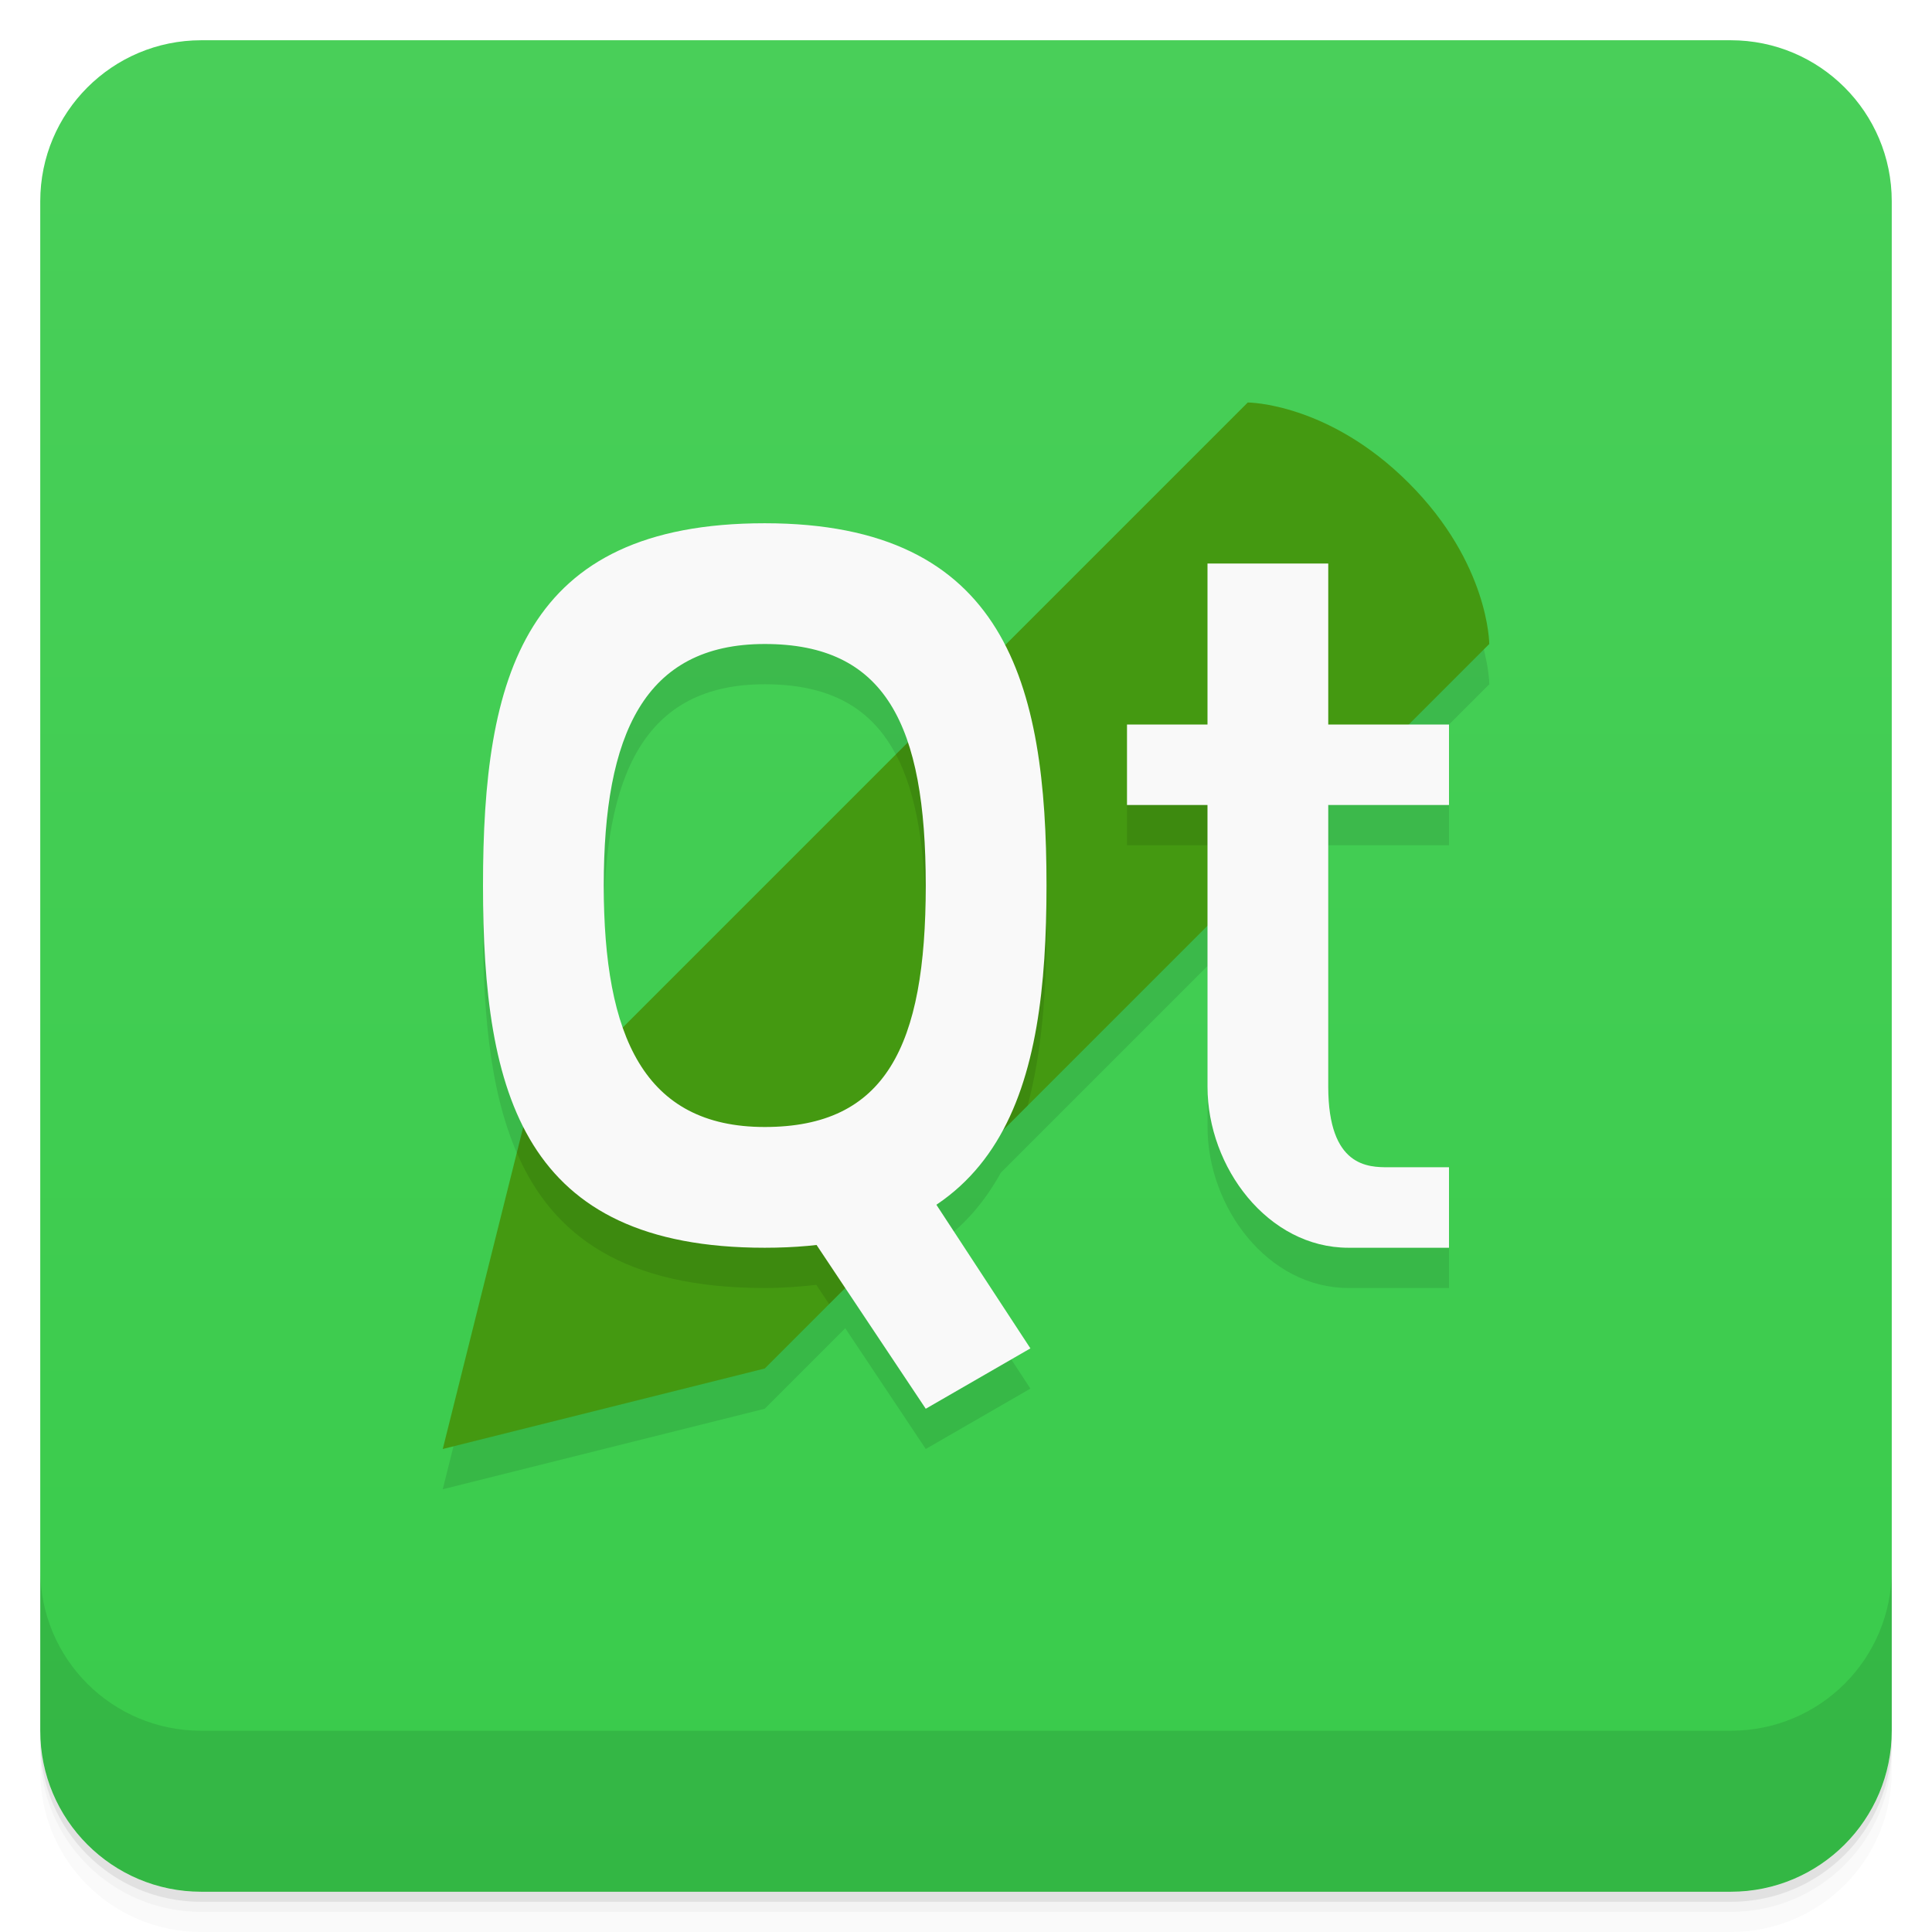
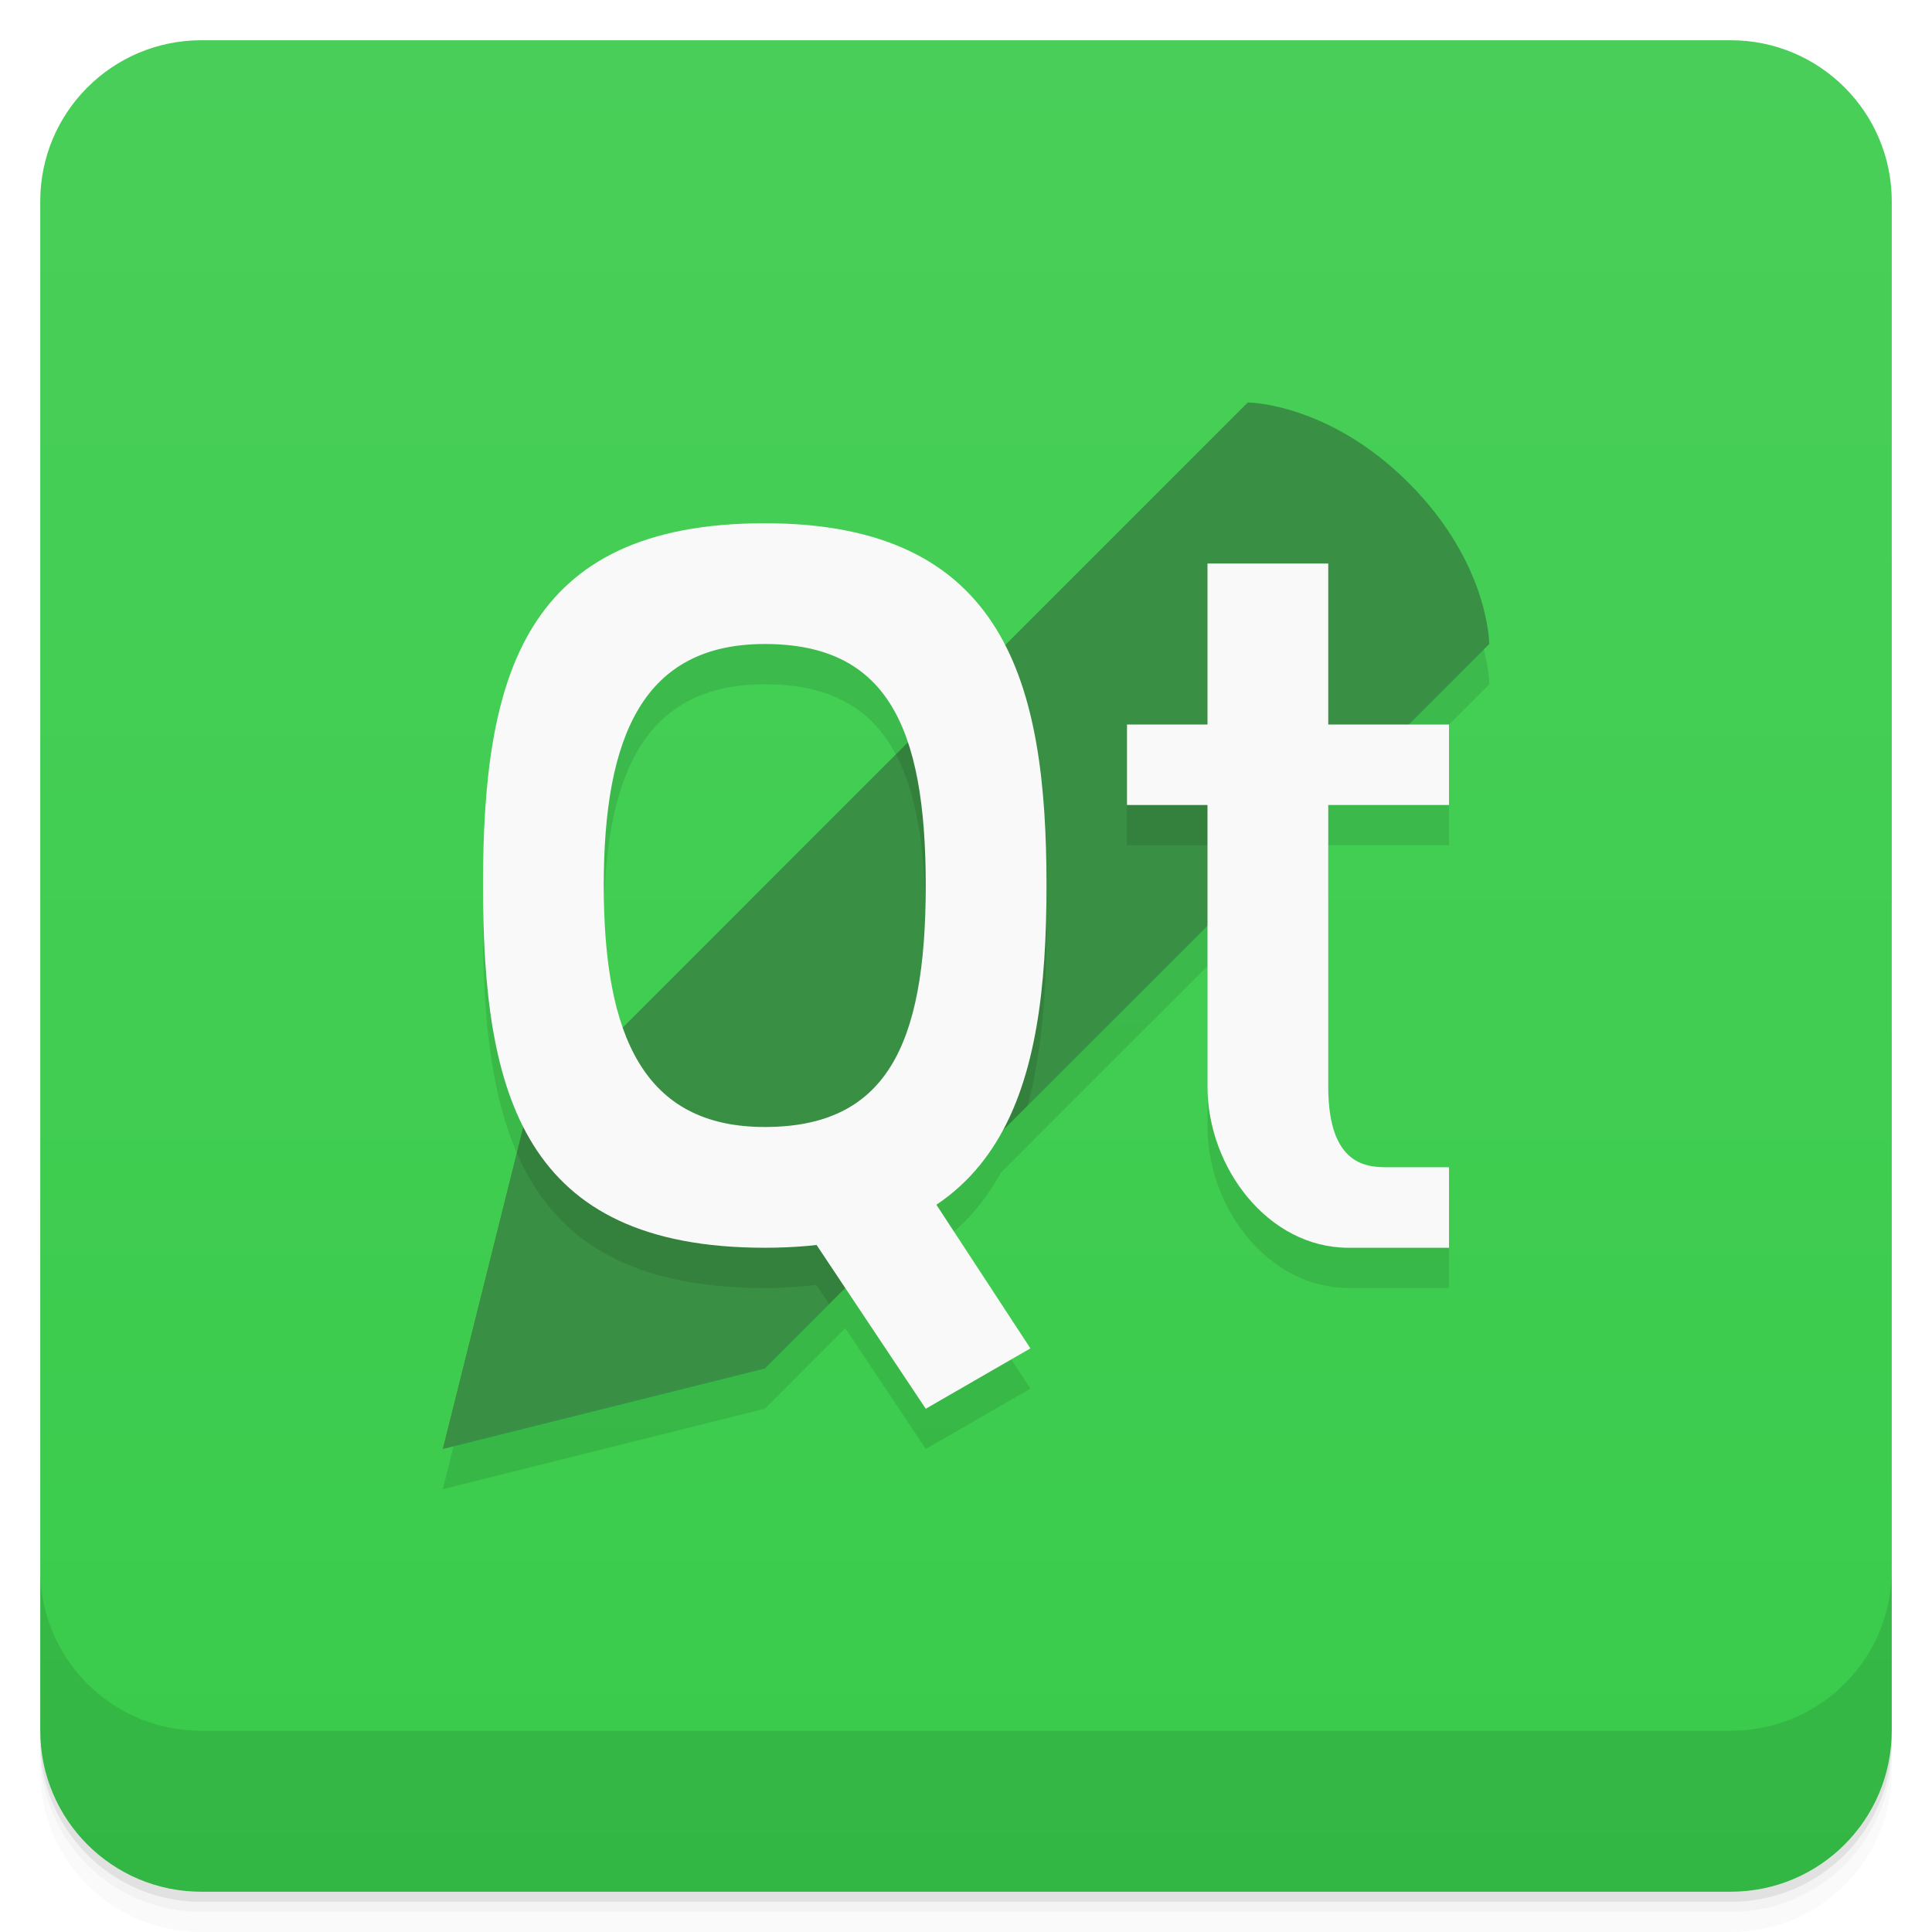
<svg xmlns="http://www.w3.org/2000/svg" version="1.1" viewBox="0 0 48 48">
  <defs>
    <linearGradient id="bg" x2="0" y1="1" y2="47" gradientUnits="userSpaceOnUse">
      <stop style="stop-color:#49cf59" offset="0" />
      <stop style="stop-color:#39cb4b" offset="1" />
    </linearGradient>
  </defs>
  <path d="m1 43v0.25c0 2.216 1.784 4 4 4h38c2.216 0 4-1.784 4-4v-0.25c0 2.216-1.784 4-4 4h-38c-2.216 0-4-1.784-4-4zm0 0.5v0.5c0 2.216 1.784 4 4 4h38c2.216 0 4-1.784 4-4v-0.5c0 2.216-1.784 4-4 4h-38c-2.216 0-4-1.784-4-4z" style="opacity:.02" />
  <path d="m1 43.25v0.25c0 2.216 1.784 4 4 4h38c2.216 0 4-1.784 4-4v-0.25c0 2.216-1.784 4-4 4h-38c-2.216 0-4-1.784-4-4z" style="opacity:.05" />
  <path d="m1 43v0.25c0 2.216 1.784 4 4 4h38c2.216 0 4-1.784 4-4v-0.25c0 2.216-1.784 4-4 4h-38c-2.216 0-4-1.784-4-4z" style="opacity:.1" />
  <rect x="1" y="1" width="46" height="46" rx="4" style="fill:url(#bg)" />
  <path d="m31 11-6.033 6.033c-0.954-1.86-2.727-3.033-5.967-3.033-6 0-7 3.814-7 9 0 2.361 0.214 4.432 1.006 5.994l-0.006 0.006-2 8 8-2 2-2 2 3 2.6-1.5-2.336-3.57c0.695-0.466 1.206-1.082 1.602-1.795l5.135-5.135v4c0 2 1.5 4 3.5 4h2.5v-2h-3v-9h3v-3l1-1s0-2-2-4-4-2-4-2zm-12 6c1.913 0 3.007 0.821 3.553 2.447l-7.082 7.082c-0.33-0.943-0.471-2.132-0.471-3.529 0-3.745 1-6 4-6z" style="opacity:.1;paint-order:normal" />
-   <path d="m31 10s2 0 4 2 2 4 2 4l-18 18-8 2 2-8" style="fill:#491;stroke-width:.982" />
+   <path d="m31 10s2 0 4 2 2 4 2 4l-18 18-8 2 2-8" style="fill:#398f43;stroke-width:.982" />
  <path d="m1 39v4c0 2.216 1.784 4 4 4h38c2.216 0 4-1.784 4-4v-4c0 2.216-1.784 4-4 4h-38c-2.216 0-4-1.784-4-4z" style="opacity:.1" />
  <path d="m30 19-2 1v1h2zm-5.406-2.594-2.336 2.336c0.525 0.994 0.742 2.41 0.742 4.258 0 4-1 6-4 6l-6-1-0.16 0.641c0.899 2.079 2.69 3.359 6.16 3.359 0.459 0 0.879-0.033 1.281-0.078l0.318 0.479 4.932-4.932c0.353-1.315 0.469-2.835 0.469-4.469 0-2.618-0.283-4.955-1.406-6.594z" style="opacity:.1;paint-order:normal" />
  <path d="m19 13c-6 0-7 3.814-7 9s1 9 7 9 7-4 7-9-1-9-7-9zm0 3c3 0 4 2 4 6s-1 6-4 6-4-2.255-4-6 1-6 4-6z" style="fill:#f9f9f9;paint-order:normal" />
  <path d="m19 29 3-1 3.6 5.5-2.6 1.5z" style="fill:#f9f9f9;paint-order:normal" />
  <path d="m30 14h3v4h3v2h-3v7c0 2 1 2 1.5 2h1.5v2h-2.5c-2 0-3.5-2-3.5-4v-7h-2v-2h2z" style="fill:#f9f9f9;stroke-width:.326" />
</svg>
